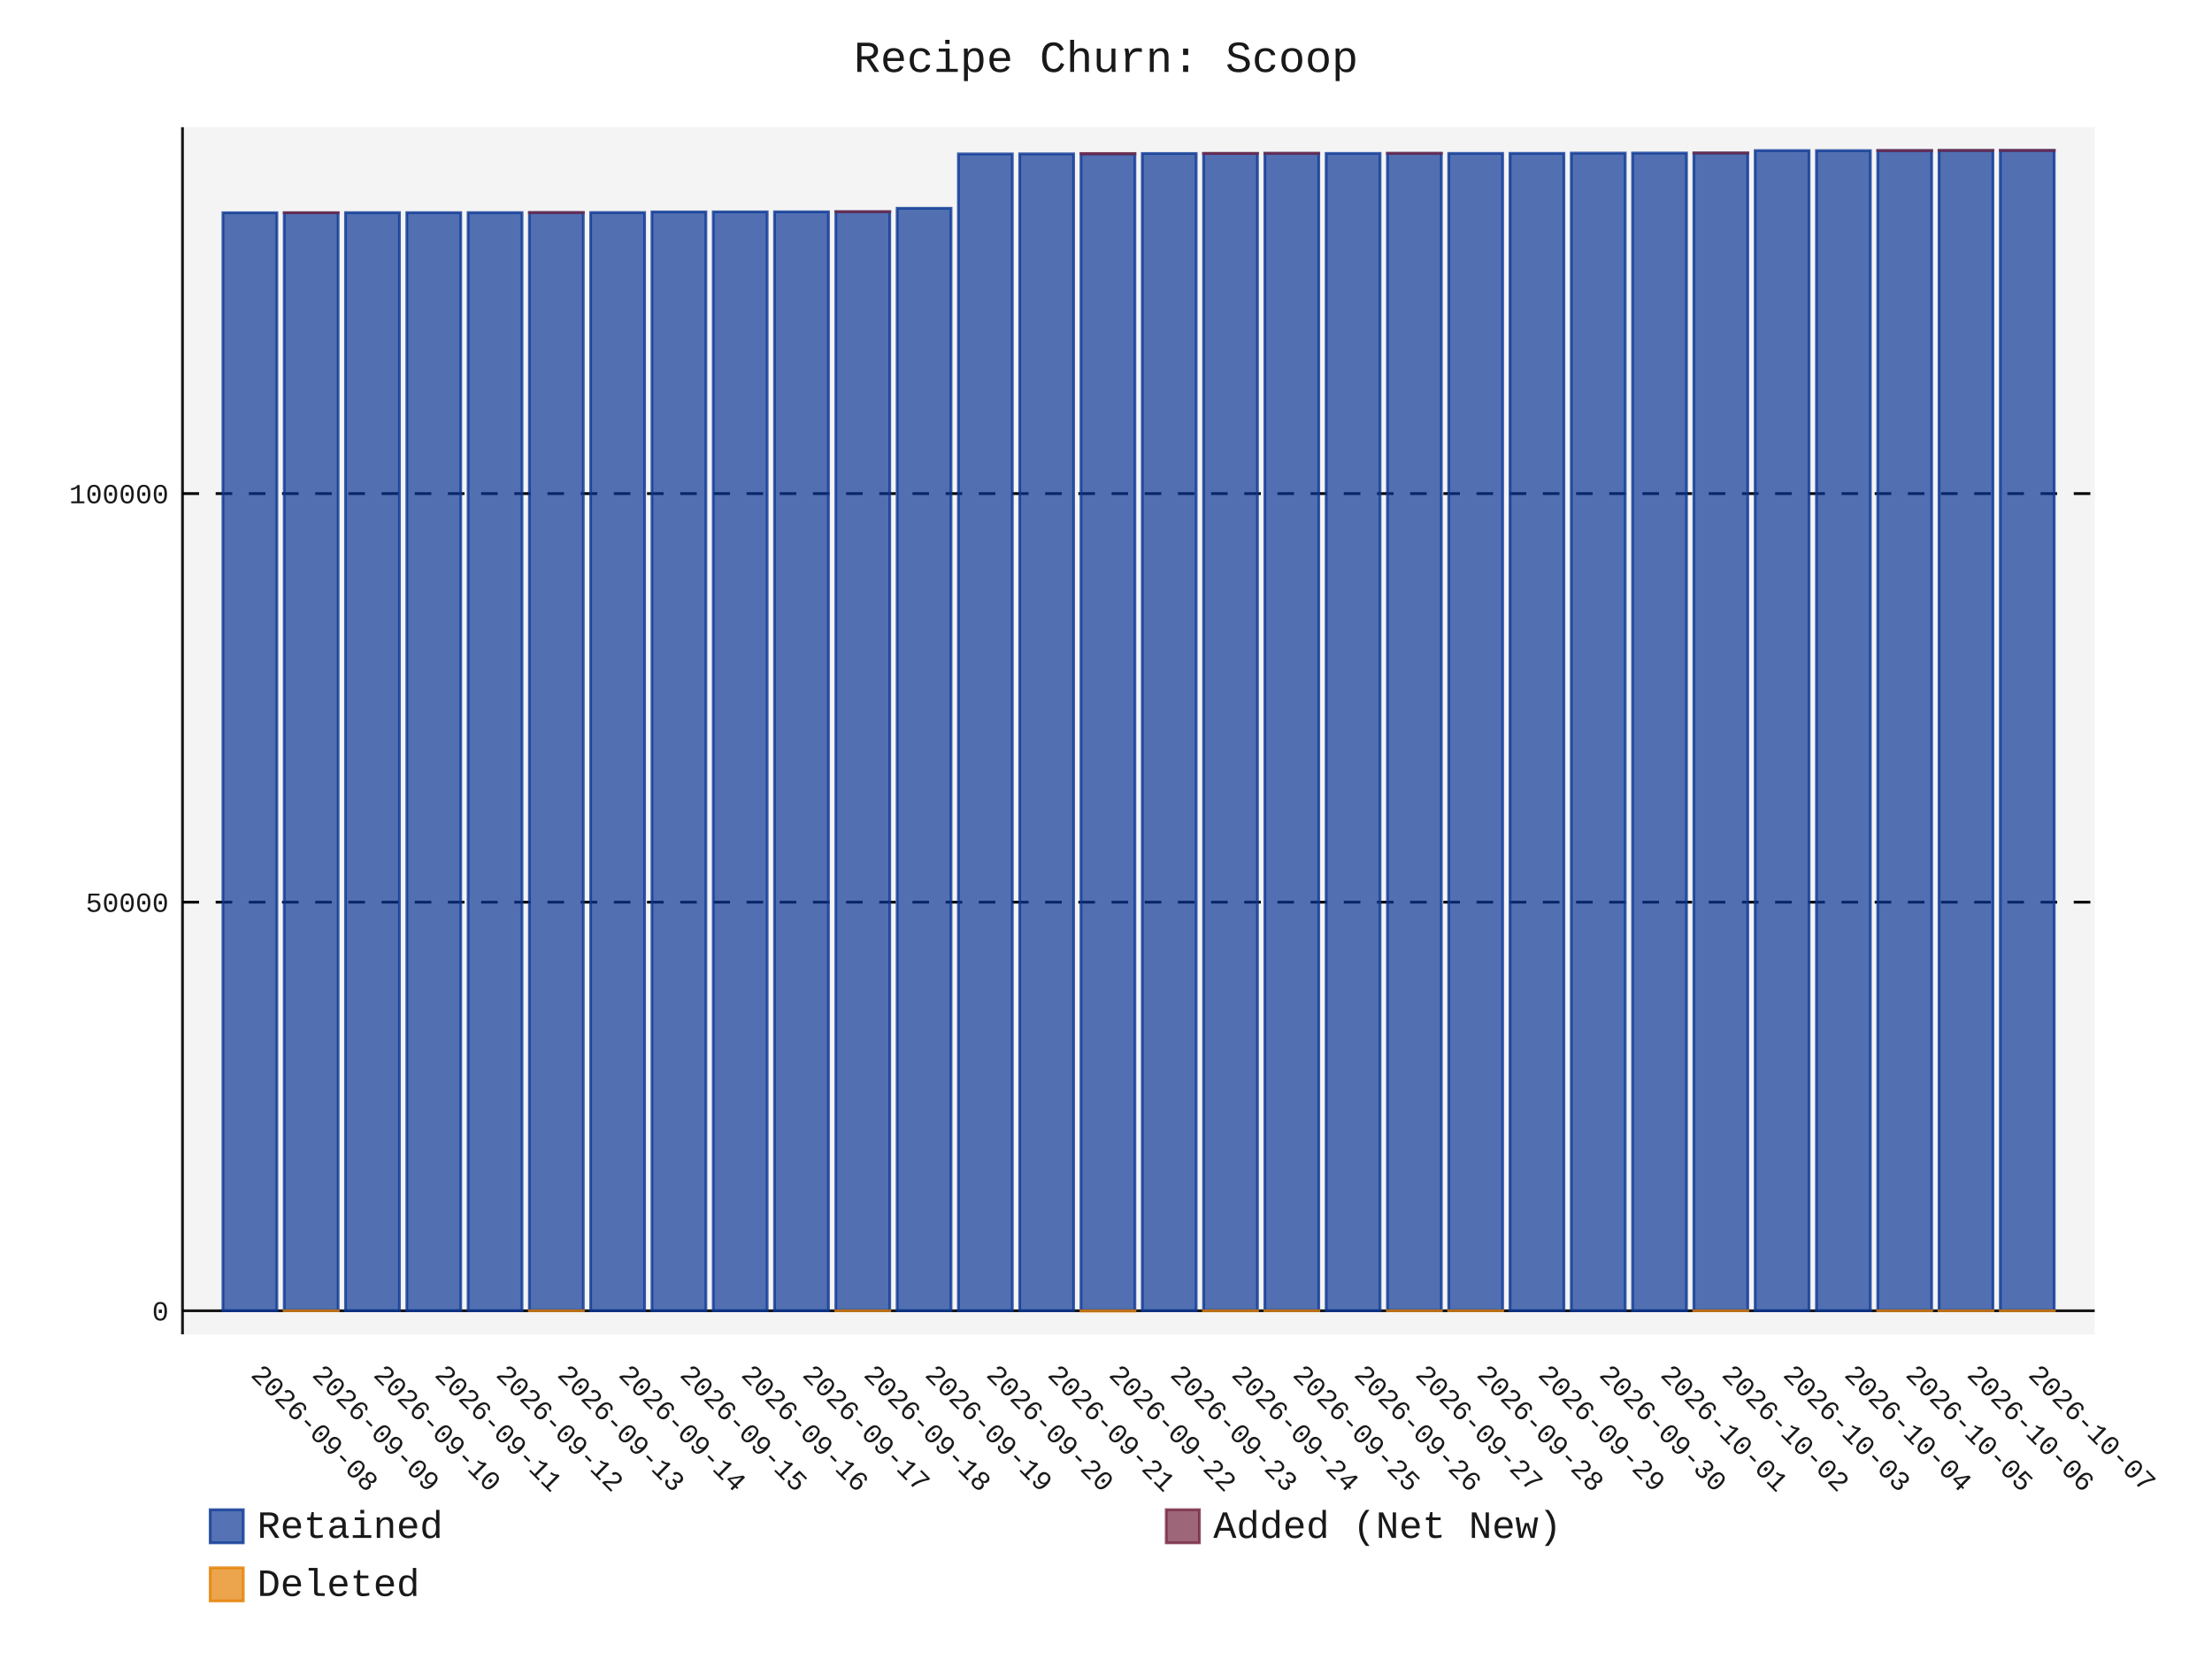
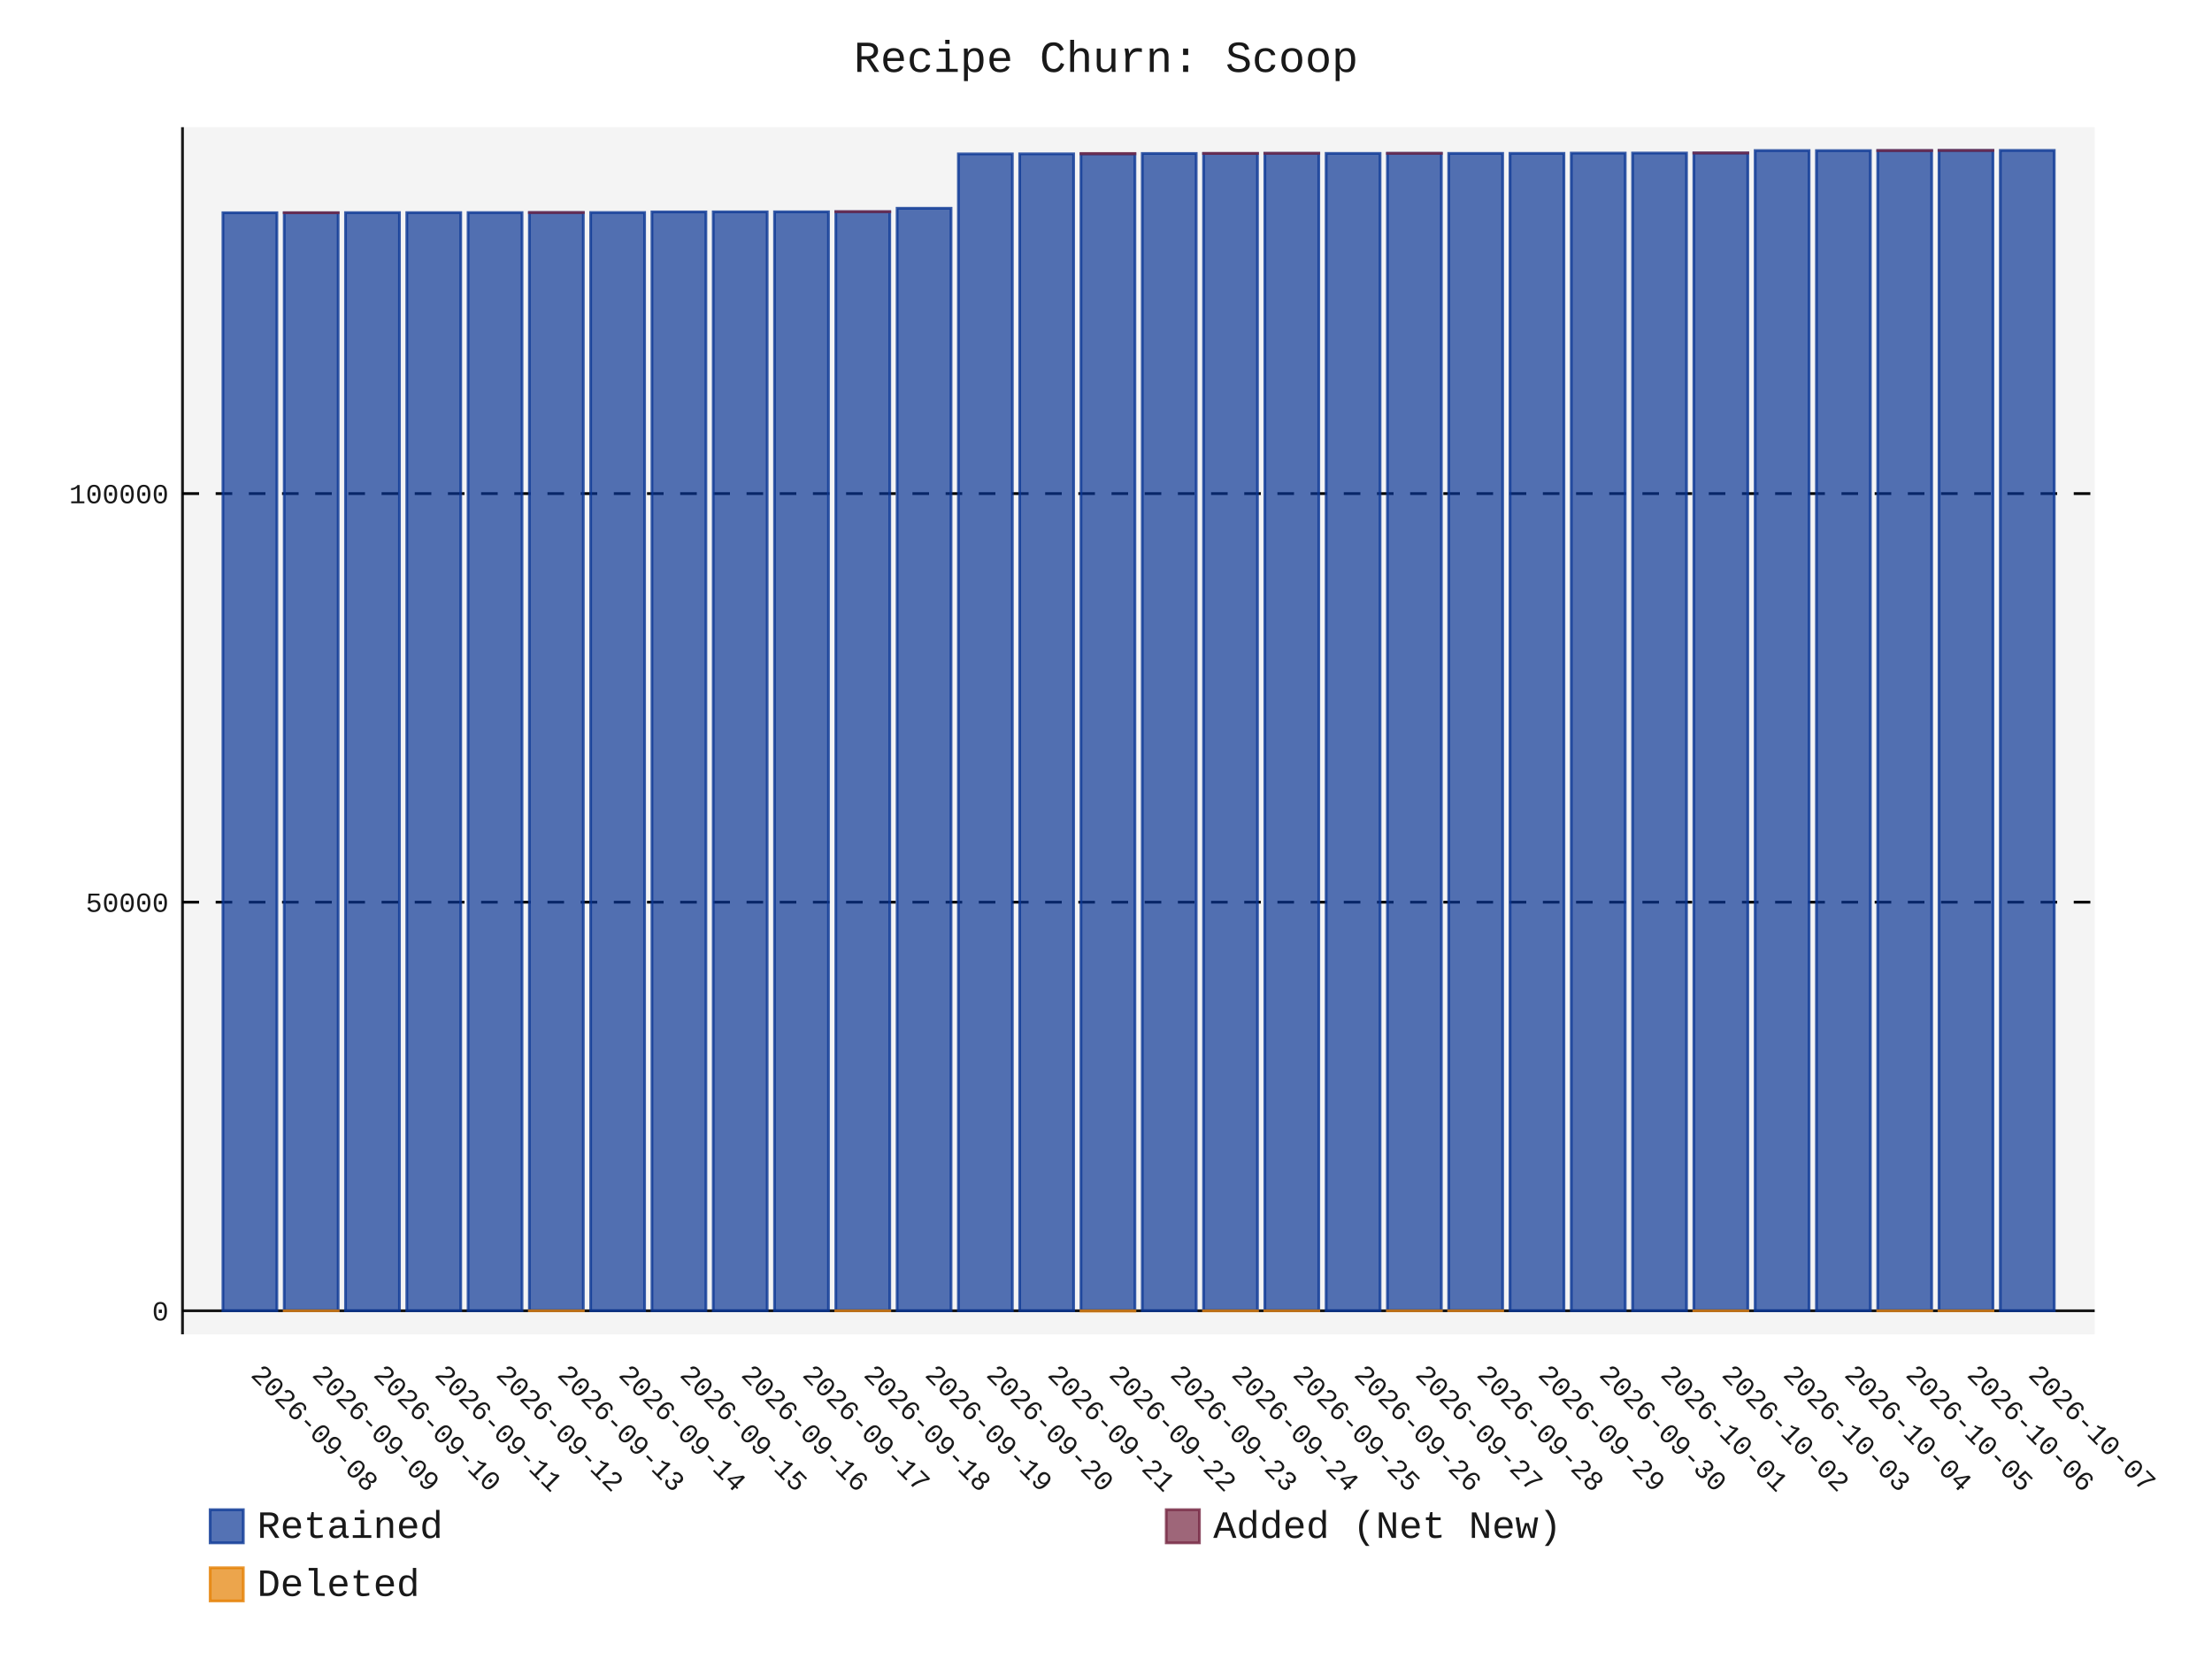
- <svg xmlns="http://www.w3.org/2000/svg" id="chart-66877f1a-7a2b-4c3d-977e-0893a3d1da86" class="pygal-chart" viewBox="0 0 800 600">
+ <svg xmlns="http://www.w3.org/2000/svg" id="chart-659bddfa-4fc7-4c7f-82c9-843e3756a12f" class="pygal-chart" viewBox="0 0 800 600">
  <defs>
-     <style type="text/css">#chart-66877f1a-7a2b-4c3d-977e-0893a3d1da86{-webkit-user-select:none;-webkit-font-smoothing:antialiased;font-family:Consolas,"Liberation Mono",Menlo,Courier,monospace}#chart-66877f1a-7a2b-4c3d-977e-0893a3d1da86 .title{font-family:Consolas,"Liberation Mono",Menlo,Courier,monospace;font-size:16px}#chart-66877f1a-7a2b-4c3d-977e-0893a3d1da86 .legends .legend text{font-family:Consolas,"Liberation Mono",Menlo,Courier,monospace;font-size:14px}#chart-66877f1a-7a2b-4c3d-977e-0893a3d1da86 .axis text{font-family:Consolas,"Liberation Mono",Menlo,Courier,monospace;font-size:10px}#chart-66877f1a-7a2b-4c3d-977e-0893a3d1da86 .axis text.major{font-family:Consolas,"Liberation Mono",Menlo,Courier,monospace;font-size:10px}#chart-66877f1a-7a2b-4c3d-977e-0893a3d1da86 .text-overlay text.value{font-family:Consolas,"Liberation Mono",Menlo,Courier,monospace;font-size:16px}#chart-66877f1a-7a2b-4c3d-977e-0893a3d1da86 .text-overlay text.label{font-family:Consolas,"Liberation Mono",Menlo,Courier,monospace;font-size:10px}#chart-66877f1a-7a2b-4c3d-977e-0893a3d1da86 .tooltip{font-family:Consolas,"Liberation Mono",Menlo,Courier,monospace;font-size:14px}#chart-66877f1a-7a2b-4c3d-977e-0893a3d1da86 text.no_data{font-family:Consolas,"Liberation Mono",Menlo,Courier,monospace;font-size:64px}
- #chart-66877f1a-7a2b-4c3d-977e-0893a3d1da86{background-color:transparent}#chart-66877f1a-7a2b-4c3d-977e-0893a3d1da86 path,#chart-66877f1a-7a2b-4c3d-977e-0893a3d1da86 line,#chart-66877f1a-7a2b-4c3d-977e-0893a3d1da86 rect,#chart-66877f1a-7a2b-4c3d-977e-0893a3d1da86 circle{-webkit-transition:150ms;-moz-transition:150ms;transition:150ms}#chart-66877f1a-7a2b-4c3d-977e-0893a3d1da86 .graph &gt; .background{fill:transparent}#chart-66877f1a-7a2b-4c3d-977e-0893a3d1da86 .plot &gt; .background{fill:rgba(240,240,240,0.7)}#chart-66877f1a-7a2b-4c3d-977e-0893a3d1da86 .graph{fill:rgba(0,0,0,0.9)}#chart-66877f1a-7a2b-4c3d-977e-0893a3d1da86 text.no_data{fill:rgba(0,0,0,0.9)}#chart-66877f1a-7a2b-4c3d-977e-0893a3d1da86 .title{fill:rgba(0,0,0,0.9)}#chart-66877f1a-7a2b-4c3d-977e-0893a3d1da86 .legends .legend text{fill:rgba(0,0,0,0.9)}#chart-66877f1a-7a2b-4c3d-977e-0893a3d1da86 .legends .legend:hover text{fill:rgba(0,0,0,0.9)}#chart-66877f1a-7a2b-4c3d-977e-0893a3d1da86 .axis .line{stroke:rgba(0,0,0,0.9)}#chart-66877f1a-7a2b-4c3d-977e-0893a3d1da86 .axis .guide.line{stroke:rgba(0,0,0,0.5)}#chart-66877f1a-7a2b-4c3d-977e-0893a3d1da86 .axis .major.line{stroke:rgba(0,0,0,0.9)}#chart-66877f1a-7a2b-4c3d-977e-0893a3d1da86 .axis text.major{fill:rgba(0,0,0,0.9)}#chart-66877f1a-7a2b-4c3d-977e-0893a3d1da86 .axis.y .guides:hover .guide.line,#chart-66877f1a-7a2b-4c3d-977e-0893a3d1da86 .line-graph .axis.x .guides:hover .guide.line,#chart-66877f1a-7a2b-4c3d-977e-0893a3d1da86 .stackedline-graph .axis.x .guides:hover .guide.line,#chart-66877f1a-7a2b-4c3d-977e-0893a3d1da86 .xy-graph .axis.x .guides:hover .guide.line{stroke:rgba(0,0,0,0.9)}#chart-66877f1a-7a2b-4c3d-977e-0893a3d1da86 .axis .guides:hover text{fill:rgba(0,0,0,0.9)}#chart-66877f1a-7a2b-4c3d-977e-0893a3d1da86 .reactive{fill-opacity:.7;stroke-opacity:.8;stroke-width:1}#chart-66877f1a-7a2b-4c3d-977e-0893a3d1da86 .ci{stroke:rgba(0,0,0,0.9)}#chart-66877f1a-7a2b-4c3d-977e-0893a3d1da86 .reactive.active,#chart-66877f1a-7a2b-4c3d-977e-0893a3d1da86 .active .reactive{fill-opacity:.8;stroke-opacity:.9;stroke-width:4}#chart-66877f1a-7a2b-4c3d-977e-0893a3d1da86 .ci .reactive.active{stroke-width:1.5}#chart-66877f1a-7a2b-4c3d-977e-0893a3d1da86 .series text{fill:rgba(0,0,0,0.9)}#chart-66877f1a-7a2b-4c3d-977e-0893a3d1da86 .tooltip rect{fill:rgba(240,240,240,0.7);stroke:rgba(0,0,0,0.9);-webkit-transition:opacity 150ms;-moz-transition:opacity 150ms;transition:opacity 150ms}#chart-66877f1a-7a2b-4c3d-977e-0893a3d1da86 .tooltip .label{fill:rgba(0,0,0,0.9)}#chart-66877f1a-7a2b-4c3d-977e-0893a3d1da86 .tooltip .label{fill:rgba(0,0,0,0.9)}#chart-66877f1a-7a2b-4c3d-977e-0893a3d1da86 .tooltip .legend{font-size:.8em;fill:rgba(0,0,0,0.5)}#chart-66877f1a-7a2b-4c3d-977e-0893a3d1da86 .tooltip .x_label{font-size:.6em;fill:rgba(0,0,0,0.9)}#chart-66877f1a-7a2b-4c3d-977e-0893a3d1da86 .tooltip .xlink{font-size:.5em;text-decoration:underline}#chart-66877f1a-7a2b-4c3d-977e-0893a3d1da86 .tooltip .value{font-size:1.5em}#chart-66877f1a-7a2b-4c3d-977e-0893a3d1da86 .bound{font-size:.5em}#chart-66877f1a-7a2b-4c3d-977e-0893a3d1da86 .max-value{font-size:.75em;fill:rgba(0,0,0,0.5)}#chart-66877f1a-7a2b-4c3d-977e-0893a3d1da86 .map-element{fill:rgba(240,240,240,0.7);stroke:rgba(0,0,0,0.5) !important}#chart-66877f1a-7a2b-4c3d-977e-0893a3d1da86 .map-element .reactive{fill-opacity:inherit;stroke-opacity:inherit}#chart-66877f1a-7a2b-4c3d-977e-0893a3d1da86 .color-0,#chart-66877f1a-7a2b-4c3d-977e-0893a3d1da86 .color-0 a:visited{stroke:rgb(12,55,149);fill:rgb(12,55,149)}#chart-66877f1a-7a2b-4c3d-977e-0893a3d1da86 .color-1,#chart-66877f1a-7a2b-4c3d-977e-0893a3d1da86 .color-1 a:visited{stroke:rgb(117,38,65);fill:rgb(117,38,65)}#chart-66877f1a-7a2b-4c3d-977e-0893a3d1da86 .color-2,#chart-66877f1a-7a2b-4c3d-977e-0893a3d1da86 .color-2 a:visited{stroke:rgb(228,127,0);fill:rgb(228,127,0)}#chart-66877f1a-7a2b-4c3d-977e-0893a3d1da86 .text-overlay .color-0 text{fill:black}#chart-66877f1a-7a2b-4c3d-977e-0893a3d1da86 .text-overlay .color-1 text{fill:black}#chart-66877f1a-7a2b-4c3d-977e-0893a3d1da86 .text-overlay .color-2 text{fill:black}
- #chart-66877f1a-7a2b-4c3d-977e-0893a3d1da86 text.no_data{text-anchor:middle}#chart-66877f1a-7a2b-4c3d-977e-0893a3d1da86 .guide.line{fill:none}#chart-66877f1a-7a2b-4c3d-977e-0893a3d1da86 .centered{text-anchor:middle}#chart-66877f1a-7a2b-4c3d-977e-0893a3d1da86 .title{text-anchor:middle}#chart-66877f1a-7a2b-4c3d-977e-0893a3d1da86 .legends .legend text{fill-opacity:1}#chart-66877f1a-7a2b-4c3d-977e-0893a3d1da86 .axis.x text{text-anchor:middle}#chart-66877f1a-7a2b-4c3d-977e-0893a3d1da86 .axis.x:not(.web) text[transform]{text-anchor:start}#chart-66877f1a-7a2b-4c3d-977e-0893a3d1da86 .axis.x:not(.web) text[transform].backwards{text-anchor:end}#chart-66877f1a-7a2b-4c3d-977e-0893a3d1da86 .axis.y text{text-anchor:end}#chart-66877f1a-7a2b-4c3d-977e-0893a3d1da86 .axis.y text[transform].backwards{text-anchor:start}#chart-66877f1a-7a2b-4c3d-977e-0893a3d1da86 .axis.y2 text{text-anchor:start}#chart-66877f1a-7a2b-4c3d-977e-0893a3d1da86 .axis.y2 text[transform].backwards{text-anchor:end}#chart-66877f1a-7a2b-4c3d-977e-0893a3d1da86 .axis .guide.line{stroke-dasharray:4,4;stroke:black}#chart-66877f1a-7a2b-4c3d-977e-0893a3d1da86 .axis .major.guide.line{stroke-dasharray:6,6;stroke:black}#chart-66877f1a-7a2b-4c3d-977e-0893a3d1da86 .horizontal .axis.y .guide.line,#chart-66877f1a-7a2b-4c3d-977e-0893a3d1da86 .horizontal .axis.y2 .guide.line,#chart-66877f1a-7a2b-4c3d-977e-0893a3d1da86 .vertical .axis.x .guide.line{opacity:0}#chart-66877f1a-7a2b-4c3d-977e-0893a3d1da86 .horizontal .axis.always_show .guide.line,#chart-66877f1a-7a2b-4c3d-977e-0893a3d1da86 .vertical .axis.always_show .guide.line{opacity:1 !important}#chart-66877f1a-7a2b-4c3d-977e-0893a3d1da86 .axis.y .guides:hover .guide.line,#chart-66877f1a-7a2b-4c3d-977e-0893a3d1da86 .axis.y2 .guides:hover .guide.line,#chart-66877f1a-7a2b-4c3d-977e-0893a3d1da86 .axis.x .guides:hover .guide.line{opacity:1}#chart-66877f1a-7a2b-4c3d-977e-0893a3d1da86 .axis .guides:hover text{opacity:1}#chart-66877f1a-7a2b-4c3d-977e-0893a3d1da86 .nofill{fill:none}#chart-66877f1a-7a2b-4c3d-977e-0893a3d1da86 .subtle-fill{fill-opacity:.2}#chart-66877f1a-7a2b-4c3d-977e-0893a3d1da86 .dot{stroke-width:1px;fill-opacity:1;stroke-opacity:1}#chart-66877f1a-7a2b-4c3d-977e-0893a3d1da86 .dot.active{stroke-width:5px}#chart-66877f1a-7a2b-4c3d-977e-0893a3d1da86 .dot.negative{fill:transparent}#chart-66877f1a-7a2b-4c3d-977e-0893a3d1da86 text,#chart-66877f1a-7a2b-4c3d-977e-0893a3d1da86 tspan{stroke:none !important}#chart-66877f1a-7a2b-4c3d-977e-0893a3d1da86 .series text.active{opacity:1}#chart-66877f1a-7a2b-4c3d-977e-0893a3d1da86 .tooltip rect{fill-opacity:.95;stroke-width:.5}#chart-66877f1a-7a2b-4c3d-977e-0893a3d1da86 .tooltip text{fill-opacity:1}#chart-66877f1a-7a2b-4c3d-977e-0893a3d1da86 .showable{visibility:hidden}#chart-66877f1a-7a2b-4c3d-977e-0893a3d1da86 .showable.shown{visibility:visible}#chart-66877f1a-7a2b-4c3d-977e-0893a3d1da86 .gauge-background{fill:rgba(229,229,229,1);stroke:none}#chart-66877f1a-7a2b-4c3d-977e-0893a3d1da86 .bg-lines{stroke:transparent;stroke-width:2px}</style>
+     <style type="text/css">#chart-659bddfa-4fc7-4c7f-82c9-843e3756a12f{-webkit-user-select:none;-webkit-font-smoothing:antialiased;font-family:Consolas,"Liberation Mono",Menlo,Courier,monospace}#chart-659bddfa-4fc7-4c7f-82c9-843e3756a12f .title{font-family:Consolas,"Liberation Mono",Menlo,Courier,monospace;font-size:16px}#chart-659bddfa-4fc7-4c7f-82c9-843e3756a12f .legends .legend text{font-family:Consolas,"Liberation Mono",Menlo,Courier,monospace;font-size:14px}#chart-659bddfa-4fc7-4c7f-82c9-843e3756a12f .axis text{font-family:Consolas,"Liberation Mono",Menlo,Courier,monospace;font-size:10px}#chart-659bddfa-4fc7-4c7f-82c9-843e3756a12f .axis text.major{font-family:Consolas,"Liberation Mono",Menlo,Courier,monospace;font-size:10px}#chart-659bddfa-4fc7-4c7f-82c9-843e3756a12f .text-overlay text.value{font-family:Consolas,"Liberation Mono",Menlo,Courier,monospace;font-size:16px}#chart-659bddfa-4fc7-4c7f-82c9-843e3756a12f .text-overlay text.label{font-family:Consolas,"Liberation Mono",Menlo,Courier,monospace;font-size:10px}#chart-659bddfa-4fc7-4c7f-82c9-843e3756a12f .tooltip{font-family:Consolas,"Liberation Mono",Menlo,Courier,monospace;font-size:14px}#chart-659bddfa-4fc7-4c7f-82c9-843e3756a12f text.no_data{font-family:Consolas,"Liberation Mono",Menlo,Courier,monospace;font-size:64px}
+ #chart-659bddfa-4fc7-4c7f-82c9-843e3756a12f{background-color:transparent}#chart-659bddfa-4fc7-4c7f-82c9-843e3756a12f path,#chart-659bddfa-4fc7-4c7f-82c9-843e3756a12f line,#chart-659bddfa-4fc7-4c7f-82c9-843e3756a12f rect,#chart-659bddfa-4fc7-4c7f-82c9-843e3756a12f circle{-webkit-transition:150ms;-moz-transition:150ms;transition:150ms}#chart-659bddfa-4fc7-4c7f-82c9-843e3756a12f .graph &gt; .background{fill:transparent}#chart-659bddfa-4fc7-4c7f-82c9-843e3756a12f .plot &gt; .background{fill:rgba(240,240,240,0.7)}#chart-659bddfa-4fc7-4c7f-82c9-843e3756a12f .graph{fill:rgba(0,0,0,0.9)}#chart-659bddfa-4fc7-4c7f-82c9-843e3756a12f text.no_data{fill:rgba(0,0,0,0.9)}#chart-659bddfa-4fc7-4c7f-82c9-843e3756a12f .title{fill:rgba(0,0,0,0.9)}#chart-659bddfa-4fc7-4c7f-82c9-843e3756a12f .legends .legend text{fill:rgba(0,0,0,0.9)}#chart-659bddfa-4fc7-4c7f-82c9-843e3756a12f .legends .legend:hover text{fill:rgba(0,0,0,0.9)}#chart-659bddfa-4fc7-4c7f-82c9-843e3756a12f .axis .line{stroke:rgba(0,0,0,0.9)}#chart-659bddfa-4fc7-4c7f-82c9-843e3756a12f .axis .guide.line{stroke:rgba(0,0,0,0.5)}#chart-659bddfa-4fc7-4c7f-82c9-843e3756a12f .axis .major.line{stroke:rgba(0,0,0,0.9)}#chart-659bddfa-4fc7-4c7f-82c9-843e3756a12f .axis text.major{fill:rgba(0,0,0,0.9)}#chart-659bddfa-4fc7-4c7f-82c9-843e3756a12f .axis.y .guides:hover .guide.line,#chart-659bddfa-4fc7-4c7f-82c9-843e3756a12f .line-graph .axis.x .guides:hover .guide.line,#chart-659bddfa-4fc7-4c7f-82c9-843e3756a12f .stackedline-graph .axis.x .guides:hover .guide.line,#chart-659bddfa-4fc7-4c7f-82c9-843e3756a12f .xy-graph .axis.x .guides:hover .guide.line{stroke:rgba(0,0,0,0.9)}#chart-659bddfa-4fc7-4c7f-82c9-843e3756a12f .axis .guides:hover text{fill:rgba(0,0,0,0.9)}#chart-659bddfa-4fc7-4c7f-82c9-843e3756a12f .reactive{fill-opacity:.7;stroke-opacity:.8;stroke-width:1}#chart-659bddfa-4fc7-4c7f-82c9-843e3756a12f .ci{stroke:rgba(0,0,0,0.9)}#chart-659bddfa-4fc7-4c7f-82c9-843e3756a12f .reactive.active,#chart-659bddfa-4fc7-4c7f-82c9-843e3756a12f .active .reactive{fill-opacity:.8;stroke-opacity:.9;stroke-width:4}#chart-659bddfa-4fc7-4c7f-82c9-843e3756a12f .ci .reactive.active{stroke-width:1.5}#chart-659bddfa-4fc7-4c7f-82c9-843e3756a12f .series text{fill:rgba(0,0,0,0.9)}#chart-659bddfa-4fc7-4c7f-82c9-843e3756a12f .tooltip rect{fill:rgba(240,240,240,0.7);stroke:rgba(0,0,0,0.9);-webkit-transition:opacity 150ms;-moz-transition:opacity 150ms;transition:opacity 150ms}#chart-659bddfa-4fc7-4c7f-82c9-843e3756a12f .tooltip .label{fill:rgba(0,0,0,0.9)}#chart-659bddfa-4fc7-4c7f-82c9-843e3756a12f .tooltip .label{fill:rgba(0,0,0,0.9)}#chart-659bddfa-4fc7-4c7f-82c9-843e3756a12f .tooltip .legend{font-size:.8em;fill:rgba(0,0,0,0.5)}#chart-659bddfa-4fc7-4c7f-82c9-843e3756a12f .tooltip .x_label{font-size:.6em;fill:rgba(0,0,0,0.9)}#chart-659bddfa-4fc7-4c7f-82c9-843e3756a12f .tooltip .xlink{font-size:.5em;text-decoration:underline}#chart-659bddfa-4fc7-4c7f-82c9-843e3756a12f .tooltip .value{font-size:1.5em}#chart-659bddfa-4fc7-4c7f-82c9-843e3756a12f .bound{font-size:.5em}#chart-659bddfa-4fc7-4c7f-82c9-843e3756a12f .max-value{font-size:.75em;fill:rgba(0,0,0,0.5)}#chart-659bddfa-4fc7-4c7f-82c9-843e3756a12f .map-element{fill:rgba(240,240,240,0.7);stroke:rgba(0,0,0,0.5) !important}#chart-659bddfa-4fc7-4c7f-82c9-843e3756a12f .map-element .reactive{fill-opacity:inherit;stroke-opacity:inherit}#chart-659bddfa-4fc7-4c7f-82c9-843e3756a12f .color-0,#chart-659bddfa-4fc7-4c7f-82c9-843e3756a12f .color-0 a:visited{stroke:rgb(12,55,149);fill:rgb(12,55,149)}#chart-659bddfa-4fc7-4c7f-82c9-843e3756a12f .color-1,#chart-659bddfa-4fc7-4c7f-82c9-843e3756a12f .color-1 a:visited{stroke:rgb(117,38,65);fill:rgb(117,38,65)}#chart-659bddfa-4fc7-4c7f-82c9-843e3756a12f .color-2,#chart-659bddfa-4fc7-4c7f-82c9-843e3756a12f .color-2 a:visited{stroke:rgb(228,127,0);fill:rgb(228,127,0)}#chart-659bddfa-4fc7-4c7f-82c9-843e3756a12f .text-overlay .color-0 text{fill:black}#chart-659bddfa-4fc7-4c7f-82c9-843e3756a12f .text-overlay .color-1 text{fill:black}#chart-659bddfa-4fc7-4c7f-82c9-843e3756a12f .text-overlay .color-2 text{fill:black}
+ #chart-659bddfa-4fc7-4c7f-82c9-843e3756a12f text.no_data{text-anchor:middle}#chart-659bddfa-4fc7-4c7f-82c9-843e3756a12f .guide.line{fill:none}#chart-659bddfa-4fc7-4c7f-82c9-843e3756a12f .centered{text-anchor:middle}#chart-659bddfa-4fc7-4c7f-82c9-843e3756a12f .title{text-anchor:middle}#chart-659bddfa-4fc7-4c7f-82c9-843e3756a12f .legends .legend text{fill-opacity:1}#chart-659bddfa-4fc7-4c7f-82c9-843e3756a12f .axis.x text{text-anchor:middle}#chart-659bddfa-4fc7-4c7f-82c9-843e3756a12f .axis.x:not(.web) text[transform]{text-anchor:start}#chart-659bddfa-4fc7-4c7f-82c9-843e3756a12f .axis.x:not(.web) text[transform].backwards{text-anchor:end}#chart-659bddfa-4fc7-4c7f-82c9-843e3756a12f .axis.y text{text-anchor:end}#chart-659bddfa-4fc7-4c7f-82c9-843e3756a12f .axis.y text[transform].backwards{text-anchor:start}#chart-659bddfa-4fc7-4c7f-82c9-843e3756a12f .axis.y2 text{text-anchor:start}#chart-659bddfa-4fc7-4c7f-82c9-843e3756a12f .axis.y2 text[transform].backwards{text-anchor:end}#chart-659bddfa-4fc7-4c7f-82c9-843e3756a12f .axis .guide.line{stroke-dasharray:4,4;stroke:black}#chart-659bddfa-4fc7-4c7f-82c9-843e3756a12f .axis .major.guide.line{stroke-dasharray:6,6;stroke:black}#chart-659bddfa-4fc7-4c7f-82c9-843e3756a12f .horizontal .axis.y .guide.line,#chart-659bddfa-4fc7-4c7f-82c9-843e3756a12f .horizontal .axis.y2 .guide.line,#chart-659bddfa-4fc7-4c7f-82c9-843e3756a12f .vertical .axis.x .guide.line{opacity:0}#chart-659bddfa-4fc7-4c7f-82c9-843e3756a12f .horizontal .axis.always_show .guide.line,#chart-659bddfa-4fc7-4c7f-82c9-843e3756a12f .vertical .axis.always_show .guide.line{opacity:1 !important}#chart-659bddfa-4fc7-4c7f-82c9-843e3756a12f .axis.y .guides:hover .guide.line,#chart-659bddfa-4fc7-4c7f-82c9-843e3756a12f .axis.y2 .guides:hover .guide.line,#chart-659bddfa-4fc7-4c7f-82c9-843e3756a12f .axis.x .guides:hover .guide.line{opacity:1}#chart-659bddfa-4fc7-4c7f-82c9-843e3756a12f .axis .guides:hover text{opacity:1}#chart-659bddfa-4fc7-4c7f-82c9-843e3756a12f .nofill{fill:none}#chart-659bddfa-4fc7-4c7f-82c9-843e3756a12f .subtle-fill{fill-opacity:.2}#chart-659bddfa-4fc7-4c7f-82c9-843e3756a12f .dot{stroke-width:1px;fill-opacity:1;stroke-opacity:1}#chart-659bddfa-4fc7-4c7f-82c9-843e3756a12f .dot.active{stroke-width:5px}#chart-659bddfa-4fc7-4c7f-82c9-843e3756a12f .dot.negative{fill:transparent}#chart-659bddfa-4fc7-4c7f-82c9-843e3756a12f text,#chart-659bddfa-4fc7-4c7f-82c9-843e3756a12f tspan{stroke:none !important}#chart-659bddfa-4fc7-4c7f-82c9-843e3756a12f .series text.active{opacity:1}#chart-659bddfa-4fc7-4c7f-82c9-843e3756a12f .tooltip rect{fill-opacity:.95;stroke-width:.5}#chart-659bddfa-4fc7-4c7f-82c9-843e3756a12f .tooltip text{fill-opacity:1}#chart-659bddfa-4fc7-4c7f-82c9-843e3756a12f .showable{visibility:hidden}#chart-659bddfa-4fc7-4c7f-82c9-843e3756a12f .showable.shown{visibility:visible}#chart-659bddfa-4fc7-4c7f-82c9-843e3756a12f .gauge-background{fill:rgba(229,229,229,1);stroke:none}#chart-659bddfa-4fc7-4c7f-82c9-843e3756a12f .bg-lines{stroke:transparent;stroke-width:2px}</style>
  </defs>
  <g class="graph stackedbar-graph vertical">
    <rect x="0" y="0" width="800" height="600" class="background" />
    <g transform="translate(66, 46)" class="plot">
      <rect x="0" y="0" width="691.574" height="436.574" class="background" />
      <g class="axis y always_show">
        <g class="guides">
          <path d="M0 428.057 h691.574" class="axis major line" />
          <text x="-5" y="431.557" class="major">0</text>
        </g>
        <g class="guides">
          <path d="M0 280.286 h691.574" class="major guide line" />
          <text x="-5" y="283.786" class="major">50000</text>
        </g>
        <g class="guides">
          <path d="M0 132.515 h691.574" class="major guide line" />
          <text x="-5" y="136.015" class="major">100000</text>
        </g>
      </g>
      <g class="axis x">
        <path d="M0 0 v436.574" class="line" />
        <g class="guides">
          <path d="M24.382 0 v436.574" class="guide line" />
          <text x="24.382" y="451.574" class="" transform="rotate(45 24.3824 451.5736)">2026-09-08</text>
        </g>
        <g class="guides">
          <path d="M46.548 0 v436.574" class="guide line" />
          <text x="46.548" y="451.574" class="" transform="rotate(45 46.54822 451.5736)">2026-09-09</text>
        </g>
        <g class="guides">
          <path d="M68.714 0 v436.574" class="guide line" />
          <text x="68.714" y="451.574" class="" transform="rotate(45 68.71404 451.5736)">2026-09-10</text>
        </g>
        <g class="guides">
          <path d="M90.88 0 v436.574" class="guide line" />
          <text x="90.88" y="451.574" class="" transform="rotate(45 90.87986 451.5736)">2026-09-11</text>
        </g>
        <g class="guides">
          <path d="M113.046 0 v436.574" class="guide line" />
          <text x="113.046" y="451.574" class="" transform="rotate(45 113.0457 451.5736)">2026-09-12</text>
        </g>
        <g class="guides">
          <path d="M135.212 0 v436.574" class="guide line" />
          <text x="135.212" y="451.574" class="" transform="rotate(45 135.2115 451.5736)">2026-09-13</text>
        </g>
        <g class="guides">
          <path d="M157.377 0 v436.574" class="guide line" />
          <text x="157.377" y="451.574" class="" transform="rotate(45 157.3773 451.5736)">2026-09-14</text>
        </g>
        <g class="guides">
          <path d="M179.543 0 v436.574" class="guide line" />
          <text x="179.543" y="451.574" class="" transform="rotate(45 179.5431 451.5736)">2026-09-15</text>
        </g>
        <g class="guides">
          <path d="M201.709 0 v436.574" class="guide line" />
          <text x="201.709" y="451.574" class="" transform="rotate(45 201.709 451.5736)">2026-09-16</text>
        </g>
        <g class="guides">
          <path d="M223.875 0 v436.574" class="guide line" />
          <text x="223.875" y="451.574" class="" transform="rotate(45 223.8748 451.5736)">2026-09-17</text>
        </g>
        <g class="guides">
          <path d="M246.041 0 v436.574" class="guide line" />
          <text x="246.041" y="451.574" class="" transform="rotate(45 246.0406 451.5736)">2026-09-18</text>
        </g>
        <g class="guides">
          <path d="M268.206 0 v436.574" class="guide line" />
          <text x="268.206" y="451.574" class="" transform="rotate(45 268.2064 451.5736)">2026-09-19</text>
        </g>
        <g class="guides">
          <path d="M290.372 0 v436.574" class="guide line" />
          <text x="290.372" y="451.574" class="" transform="rotate(45 290.3722 451.5736)">2026-09-20</text>
        </g>
        <g class="guides">
          <path d="M312.538 0 v436.574" class="guide line" />
          <text x="312.538" y="451.574" class="" transform="rotate(45 312.5381 451.5736)">2026-09-21</text>
        </g>
        <g class="guides">
          <path d="M334.704 0 v436.574" class="guide line" />
          <text x="334.704" y="451.574" class="" transform="rotate(45 334.7039 451.5736)">2026-09-22</text>
        </g>
        <g class="guides">
          <path d="M356.87 0 v436.574" class="guide line" />
          <text x="356.87" y="451.574" class="" transform="rotate(45 356.8697 451.5736)">2026-09-23</text>
        </g>
        <g class="guides">
          <path d="M379.036 0 v436.574" class="guide line" />
          <text x="379.036" y="451.574" class="" transform="rotate(45 379.0355 451.5736)">2026-09-24</text>
        </g>
        <g class="guides">
          <path d="M401.201 0 v436.574" class="guide line" />
          <text x="401.201" y="451.574" class="" transform="rotate(45 401.2013 451.5736)">2026-09-25</text>
        </g>
        <g class="guides">
          <path d="M423.367 0 v436.574" class="guide line" />
          <text x="423.367" y="451.574" class="" transform="rotate(45 423.3672 451.5736)">2026-09-26</text>
        </g>
        <g class="guides">
          <path d="M445.533 0 v436.574" class="guide line" />
          <text x="445.533" y="451.574" class="" transform="rotate(45 445.533 451.5736)">2026-09-27</text>
        </g>
        <g class="guides">
          <path d="M467.699 0 v436.574" class="guide line" />
          <text x="467.699" y="451.574" class="" transform="rotate(45 467.6988 451.5736)">2026-09-28</text>
        </g>
        <g class="guides">
          <path d="M489.865 0 v436.574" class="guide line" />
          <text x="489.865" y="451.574" class="" transform="rotate(45 489.8646 451.5736)">2026-09-29</text>
        </g>
        <g class="guides">
          <path d="M512.03 0 v436.574" class="guide line" />
          <text x="512.03" y="451.574" class="" transform="rotate(45 512.0304 451.5736)">2026-09-30</text>
        </g>
        <g class="guides">
          <path d="M534.196 0 v436.574" class="guide line" />
          <text x="534.196" y="451.574" class="" transform="rotate(45 534.1963 451.5736)">2026-10-01</text>
        </g>
        <g class="guides">
          <path d="M556.362 0 v436.574" class="guide line" />
          <text x="556.362" y="451.574" class="" transform="rotate(45 556.3621 451.5736)">2026-10-02</text>
        </g>
        <g class="guides">
          <path d="M578.528 0 v436.574" class="guide line" />
          <text x="578.528" y="451.574" class="" transform="rotate(45 578.5279 451.5736)">2026-10-03</text>
        </g>
        <g class="guides">
          <path d="M600.694 0 v436.574" class="guide line" />
          <text x="600.694" y="451.574" class="" transform="rotate(45 600.6937 451.5736)">2026-10-04</text>
        </g>
        <g class="guides">
          <path d="M622.86 0 v436.574" class="guide line" />
          <text x="622.86" y="451.574" class="" transform="rotate(45 622.8596 451.5736)">2026-10-05</text>
        </g>
        <g class="guides">
          <path d="M645.025 0 v436.574" class="guide line" />
          <text x="645.025" y="451.574" class="" transform="rotate(45 645.0254 451.5736)">2026-10-06</text>
        </g>
        <g class="guides">
          <path d="M667.191 0 v436.574" class="guide line" />
          <text x="667.191" y="451.574" class="" transform="rotate(45 667.1912 451.5736)">2026-10-07</text>
        </g>
      </g>
      <g class="series serie-0 color-0">
        <g class="bars">
          <g class="bar">
            <rect x="14.629" y="30.943" rx="0" ry="0" width="19.506" height="397.114" class="rect reactive tooltip-trigger" />
          </g>
          <g class="bar">
            <rect x="36.795" y="30.943" rx="0" ry="0" width="19.506" height="397.114" class="rect reactive tooltip-trigger" />
          </g>
          <g class="bar">
            <rect x="58.961" y="30.898" rx="0" ry="0" width="19.506" height="397.159" class="rect reactive tooltip-trigger" />
          </g>
          <g class="bar">
            <rect x="81.127" y="30.901" rx="0" ry="0" width="19.506" height="397.156" class="rect reactive tooltip-trigger" />
          </g>
          <g class="bar">
            <rect x="103.293" y="30.886" rx="0" ry="0" width="19.506" height="397.17" class="rect reactive tooltip-trigger" />
          </g>
          <g class="bar">
            <rect x="125.459" y="30.881" rx="0" ry="0" width="19.506" height="397.176" class="rect reactive tooltip-trigger" />
          </g>
          <g class="bar">
            <rect x="147.624" y="30.863" rx="0" ry="0" width="19.506" height="397.194" class="rect reactive tooltip-trigger" />
          </g>
          <g class="bar">
            <rect x="169.79" y="30.638" rx="0" ry="0" width="19.506" height="397.419" class="rect reactive tooltip-trigger" />
          </g>
          <g class="bar">
            <rect x="191.956" y="30.62" rx="0" ry="0" width="19.506" height="397.436" class="rect reactive tooltip-trigger" />
          </g>
          <g class="bar">
            <rect x="214.122" y="30.609" rx="0" ry="0" width="19.506" height="397.448" class="rect reactive tooltip-trigger" />
          </g>
          <g class="bar">
            <rect x="236.288" y="30.567" rx="0" ry="0" width="19.506" height="397.49" class="rect reactive tooltip-trigger" />
          </g>
          <g class="bar">
            <rect x="258.453" y="29.323" rx="0" ry="0" width="19.506" height="398.734" class="rect reactive tooltip-trigger" />
          </g>
          <g class="bar">
            <rect x="280.619" y="9.661" rx="0" ry="0" width="19.506" height="418.396" class="rect reactive tooltip-trigger" />
          </g>
          <g class="bar">
            <rect x="302.785" y="9.64" rx="0" ry="0" width="19.506" height="418.417" class="rect reactive tooltip-trigger" />
          </g>
          <g class="bar">
            <rect x="324.951" y="9.634" rx="0" ry="0" width="19.506" height="418.423" class="rect reactive tooltip-trigger" />
          </g>
          <g class="bar">
            <rect x="347.117" y="9.507" rx="0" ry="0" width="19.506" height="418.55" class="rect reactive tooltip-trigger" />
          </g>
          <g class="bar">
            <rect x="369.283" y="9.504" rx="0" ry="0" width="19.506" height="418.553" class="rect reactive tooltip-trigger" />
          </g>
          <g class="bar">
            <rect x="391.448" y="9.454" rx="0" ry="0" width="19.506" height="418.603" class="rect reactive tooltip-trigger" />
          </g>
          <g class="bar">
            <rect x="413.614" y="9.477" rx="0" ry="0" width="19.506" height="418.579" class="rect reactive tooltip-trigger" />
          </g>
          <g class="bar">
            <rect x="435.78" y="9.457" rx="0" ry="0" width="19.506" height="418.6" class="rect reactive tooltip-trigger" />
          </g>
          <g class="bar">
            <rect x="457.946" y="9.474" rx="0" ry="0" width="19.506" height="418.582" class="rect reactive tooltip-trigger" />
          </g>
          <g class="bar">
            <rect x="480.112" y="9.468" rx="0" ry="0" width="19.506" height="418.588" class="rect reactive tooltip-trigger" />
          </g>
          <g class="bar">
            <rect x="502.277" y="9.374" rx="0" ry="0" width="19.506" height="418.683" class="rect reactive tooltip-trigger" />
          </g>
          <g class="bar">
            <rect x="524.443" y="9.35" rx="0" ry="0" width="19.506" height="418.707" class="rect reactive tooltip-trigger" />
          </g>
          <g class="bar">
            <rect x="546.609" y="9.333" rx="0" ry="0" width="19.506" height="418.724" class="rect reactive tooltip-trigger" />
          </g>
          <g class="bar">
            <rect x="568.775" y="8.449" rx="0" ry="0" width="19.506" height="419.608" class="rect reactive tooltip-trigger" />
          </g>
          <g class="bar">
            <rect x="590.941" y="8.47" rx="0" ry="0" width="19.506" height="419.587" class="rect reactive tooltip-trigger" />
          </g>
          <g class="bar">
            <rect x="613.107" y="8.467" rx="0" ry="0" width="19.506" height="419.59" class="rect reactive tooltip-trigger" />
          </g>
          <g class="bar">
            <rect x="635.272" y="8.416" rx="0" ry="0" width="19.506" height="419.64" class="rect reactive tooltip-trigger" />
          </g>
          <g class="bar">
-             <rect x="657.438" y="8.41" rx="0" ry="0" width="19.506" height="419.646" class="rect reactive tooltip-trigger" />
+             <rect x="657.438" y="8.396" rx="0" ry="0" width="19.506" height="419.661" class="rect reactive tooltip-trigger" />
          </g>
        </g>
      </g>
      <g class="series serie-1 color-1">
        <g class="bars">
          <g class="bar">
            <rect x="14.629" y="30.943" rx="0" ry="0" width="19.506" height="0.0" class="rect reactive tooltip-trigger" />
          </g>
          <g class="bar">
            <rect x="36.795" y="30.94" rx="0" ry="0" width="19.506" height="0.003" class="rect reactive tooltip-trigger" />
          </g>
          <g class="bar">
            <rect x="58.961" y="30.898" rx="0" ry="0" width="19.506" height="0.0" class="rect reactive tooltip-trigger" />
          </g>
          <g class="bar">
            <rect x="81.127" y="30.901" rx="0" ry="0" width="19.506" height="0.0" class="rect reactive tooltip-trigger" />
          </g>
          <g class="bar">
            <rect x="103.293" y="30.886" rx="0" ry="0" width="19.506" height="0.0" class="rect reactive tooltip-trigger" />
          </g>
          <g class="bar">
            <rect x="125.459" y="30.872" rx="0" ry="0" width="19.506" height="0.009" class="rect reactive tooltip-trigger" />
          </g>
          <g class="bar">
            <rect x="147.624" y="30.863" rx="0" ry="0" width="19.506" height="0.0" class="rect reactive tooltip-trigger" />
          </g>
          <g class="bar">
            <rect x="169.79" y="30.638" rx="0" ry="0" width="19.506" height="0.0" class="rect reactive tooltip-trigger" />
          </g>
          <g class="bar">
            <rect x="191.956" y="30.62" rx="0" ry="0" width="19.506" height="0.0" class="rect reactive tooltip-trigger" />
          </g>
          <g class="bar">
            <rect x="214.122" y="30.609" rx="0" ry="0" width="19.506" height="0.0" class="rect reactive tooltip-trigger" />
          </g>
          <g class="bar">
            <rect x="236.288" y="30.561" rx="0" ry="0" width="19.506" height="0.006" class="rect reactive tooltip-trigger" />
          </g>
          <g class="bar">
            <rect x="258.453" y="29.323" rx="0" ry="0" width="19.506" height="0.0" class="rect reactive tooltip-trigger" />
          </g>
          <g class="bar">
            <rect x="280.619" y="9.661" rx="0" ry="0" width="19.506" height="0.0" class="rect reactive tooltip-trigger" />
          </g>
          <g class="bar">
            <rect x="302.785" y="9.64" rx="0" ry="0" width="19.506" height="0.0" class="rect reactive tooltip-trigger" />
          </g>
          <g class="bar">
            <rect x="324.951" y="9.513" rx="0" ry="0" width="19.506" height="0.121" class="rect reactive tooltip-trigger" />
          </g>
          <g class="bar">
            <rect x="347.117" y="9.507" rx="0" ry="0" width="19.506" height="0.0" class="rect reactive tooltip-trigger" />
          </g>
          <g class="bar">
            <rect x="369.283" y="9.468" rx="0" ry="0" width="19.506" height="0.035" class="rect reactive tooltip-trigger" />
          </g>
          <g class="bar">
            <rect x="391.448" y="9.445" rx="0" ry="0" width="19.506" height="0.009" class="rect reactive tooltip-trigger" />
          </g>
          <g class="bar">
            <rect x="413.614" y="9.477" rx="0" ry="0" width="19.506" height="0.0" class="rect reactive tooltip-trigger" />
          </g>
          <g class="bar">
            <rect x="435.78" y="9.451" rx="0" ry="0" width="19.506" height="0.006" class="rect reactive tooltip-trigger" />
          </g>
          <g class="bar">
            <rect x="457.946" y="9.474" rx="0" ry="0" width="19.506" height="0.0" class="rect reactive tooltip-trigger" />
          </g>
          <g class="bar">
            <rect x="480.112" y="9.468" rx="0" ry="0" width="19.506" height="0.0" class="rect reactive tooltip-trigger" />
          </g>
          <g class="bar">
            <rect x="502.277" y="9.374" rx="0" ry="0" width="19.506" height="0.0" class="rect reactive tooltip-trigger" />
          </g>
          <g class="bar">
            <rect x="524.443" y="9.35" rx="0" ry="0" width="19.506" height="0.0" class="rect reactive tooltip-trigger" />
          </g>
          <g class="bar">
            <rect x="546.609" y="9.33" rx="0" ry="0" width="19.506" height="0.003" class="rect reactive tooltip-trigger" />
          </g>
          <g class="bar">
            <rect x="568.775" y="8.449" rx="0" ry="0" width="19.506" height="0.0" class="rect reactive tooltip-trigger" />
          </g>
          <g class="bar">
            <rect x="590.941" y="8.47" rx="0" ry="0" width="19.506" height="0.0" class="rect reactive tooltip-trigger" />
          </g>
          <g class="bar">
            <rect x="613.107" y="8.443" rx="0" ry="0" width="19.506" height="0.024" class="rect reactive tooltip-trigger" />
          </g>
          <g class="bar">
            <rect x="635.272" y="8.41" rx="0" ry="0" width="19.506" height="0.006" class="rect reactive tooltip-trigger" />
          </g>
          <g class="bar">
-             <rect x="657.438" y="8.396" rx="0" ry="0" width="19.506" height="0.015" class="rect reactive tooltip-trigger" />
+             <rect x="657.438" y="8.396" rx="0" ry="0" width="19.506" height="0.0" class="rect reactive tooltip-trigger" />
          </g>
        </g>
      </g>
      <g class="series serie-2 color-2">
        <g class="bars">
          <g class="bar">
            <rect x="14.629" y="30.943" rx="0" ry="0" width="19.506" height="0.0" class="rect reactive tooltip-trigger" />
          </g>
          <g class="bar">
            <rect x="36.795" y="428.057" rx="0" ry="0" width="19.506" height="0.003" class="rect reactive tooltip-trigger" />
          </g>
          <g class="bar">
            <rect x="58.961" y="30.898" rx="0" ry="0" width="19.506" height="0.0" class="rect reactive tooltip-trigger" />
          </g>
          <g class="bar">
            <rect x="81.127" y="30.901" rx="0" ry="0" width="19.506" height="0.0" class="rect reactive tooltip-trigger" />
          </g>
          <g class="bar">
            <rect x="103.293" y="30.886" rx="0" ry="0" width="19.506" height="0.0" class="rect reactive tooltip-trigger" />
          </g>
          <g class="bar">
            <rect x="125.459" y="428.057" rx="0" ry="0" width="19.506" height="0.009" class="rect reactive tooltip-trigger" />
          </g>
          <g class="bar">
            <rect x="147.624" y="30.863" rx="0" ry="0" width="19.506" height="0.0" class="rect reactive tooltip-trigger" />
          </g>
          <g class="bar">
            <rect x="169.79" y="30.638" rx="0" ry="0" width="19.506" height="0.0" class="rect reactive tooltip-trigger" />
          </g>
          <g class="bar">
            <rect x="191.956" y="30.62" rx="0" ry="0" width="19.506" height="0.0" class="rect reactive tooltip-trigger" />
          </g>
          <g class="bar">
            <rect x="214.122" y="30.609" rx="0" ry="0" width="19.506" height="0.0" class="rect reactive tooltip-trigger" />
          </g>
          <g class="bar">
            <rect x="236.288" y="428.057" rx="0" ry="0" width="19.506" height="0.006" class="rect reactive tooltip-trigger" />
          </g>
          <g class="bar">
            <rect x="258.453" y="29.323" rx="0" ry="0" width="19.506" height="0.0" class="rect reactive tooltip-trigger" />
          </g>
          <g class="bar">
            <rect x="280.619" y="9.661" rx="0" ry="0" width="19.506" height="0.0" class="rect reactive tooltip-trigger" />
          </g>
          <g class="bar">
            <rect x="302.785" y="9.64" rx="0" ry="0" width="19.506" height="0.0" class="rect reactive tooltip-trigger" />
          </g>
          <g class="bar">
            <rect x="324.951" y="428.057" rx="0" ry="0" width="19.506" height="0.121" class="rect reactive tooltip-trigger" />
          </g>
          <g class="bar">
            <rect x="347.117" y="9.507" rx="0" ry="0" width="19.506" height="0.0" class="rect reactive tooltip-trigger" />
          </g>
          <g class="bar">
            <rect x="369.283" y="428.057" rx="0" ry="0" width="19.506" height="0.035" class="rect reactive tooltip-trigger" />
          </g>
          <g class="bar">
            <rect x="391.448" y="428.057" rx="0" ry="0" width="19.506" height="0.009" class="rect reactive tooltip-trigger" />
          </g>
          <g class="bar">
            <rect x="413.614" y="9.477" rx="0" ry="0" width="19.506" height="0.0" class="rect reactive tooltip-trigger" />
          </g>
          <g class="bar">
            <rect x="435.78" y="428.057" rx="0" ry="0" width="19.506" height="0.009" class="rect reactive tooltip-trigger" />
          </g>
          <g class="bar">
            <rect x="457.946" y="428.057" rx="0" ry="0" width="19.506" height="0.003" class="rect reactive tooltip-trigger" />
          </g>
          <g class="bar">
            <rect x="480.112" y="9.468" rx="0" ry="0" width="19.506" height="0.0" class="rect reactive tooltip-trigger" />
          </g>
          <g class="bar">
            <rect x="502.277" y="9.374" rx="0" ry="0" width="19.506" height="0.0" class="rect reactive tooltip-trigger" />
          </g>
          <g class="bar">
            <rect x="524.443" y="9.35" rx="0" ry="0" width="19.506" height="0.0" class="rect reactive tooltip-trigger" />
          </g>
          <g class="bar">
            <rect x="546.609" y="428.057" rx="0" ry="0" width="19.506" height="0.003" class="rect reactive tooltip-trigger" />
          </g>
          <g class="bar">
            <rect x="568.775" y="8.449" rx="0" ry="0" width="19.506" height="0.0" class="rect reactive tooltip-trigger" />
          </g>
          <g class="bar">
            <rect x="590.941" y="8.47" rx="0" ry="0" width="19.506" height="0.0" class="rect reactive tooltip-trigger" />
          </g>
          <g class="bar">
            <rect x="613.107" y="428.057" rx="0" ry="0" width="19.506" height="0.024" class="rect reactive tooltip-trigger" />
          </g>
          <g class="bar">
            <rect x="635.272" y="428.057" rx="0" ry="0" width="19.506" height="0.009" class="rect reactive tooltip-trigger" />
          </g>
          <g class="bar">
-             <rect x="657.438" y="428.057" rx="0" ry="0" width="19.506" height="0.015" class="rect reactive tooltip-trigger" />
+             <rect x="657.438" y="8.396" rx="0" ry="0" width="19.506" height="0.0" class="rect reactive tooltip-trigger" />
          </g>
        </g>
      </g>
    </g>
    <g class="titles">
      <text x="400.0" y="26" class="title plot_title">Recipe Churn: Scoop</text>
    </g>
    <g transform="translate(66, 46)" class="plot overlay">
      <g class="series serie-0 color-0" />
      <g class="series serie-1 color-1" />
      <g class="series serie-2 color-2" />
    </g>
    <g transform="translate(66, 46)" class="plot text-overlay">
      <g class="series serie-0 color-0" />
      <g class="series serie-1 color-1" />
      <g class="series serie-2 color-2" />
    </g>
    <g transform="translate(66, 46)" class="plot tooltip-overlay">
      <g transform="translate(0 0)" style="opacity: 0" class="tooltip">
        <rect rx="0" ry="0" width="0" height="0" class="tooltip-box" />
        <g class="text" />
      </g>
    </g>
    <g transform="translate(76, 545)" class="legends">
      <g id="activate-serie-0" class="legend reactive activate-serie">
        <rect x="0.0" y="1.0" width="12" height="12" class="color-0 reactive" />
        <text x="17.0" y="11.2">Retained</text>
      </g>
      <g id="activate-serie-1" class="legend reactive activate-serie">
        <rect x="345.787" y="1.0" width="12" height="12" class="color-1 reactive" />
        <text x="362.787" y="11.2">Added (Net New)</text>
      </g>
      <g id="activate-serie-2" class="legend reactive activate-serie">
        <rect x="0.0" y="22.0" width="12" height="12" class="color-2 reactive" />
        <text x="17.0" y="32.2">Deleted</text>
      </g>
    </g>
  </g>
</svg>
